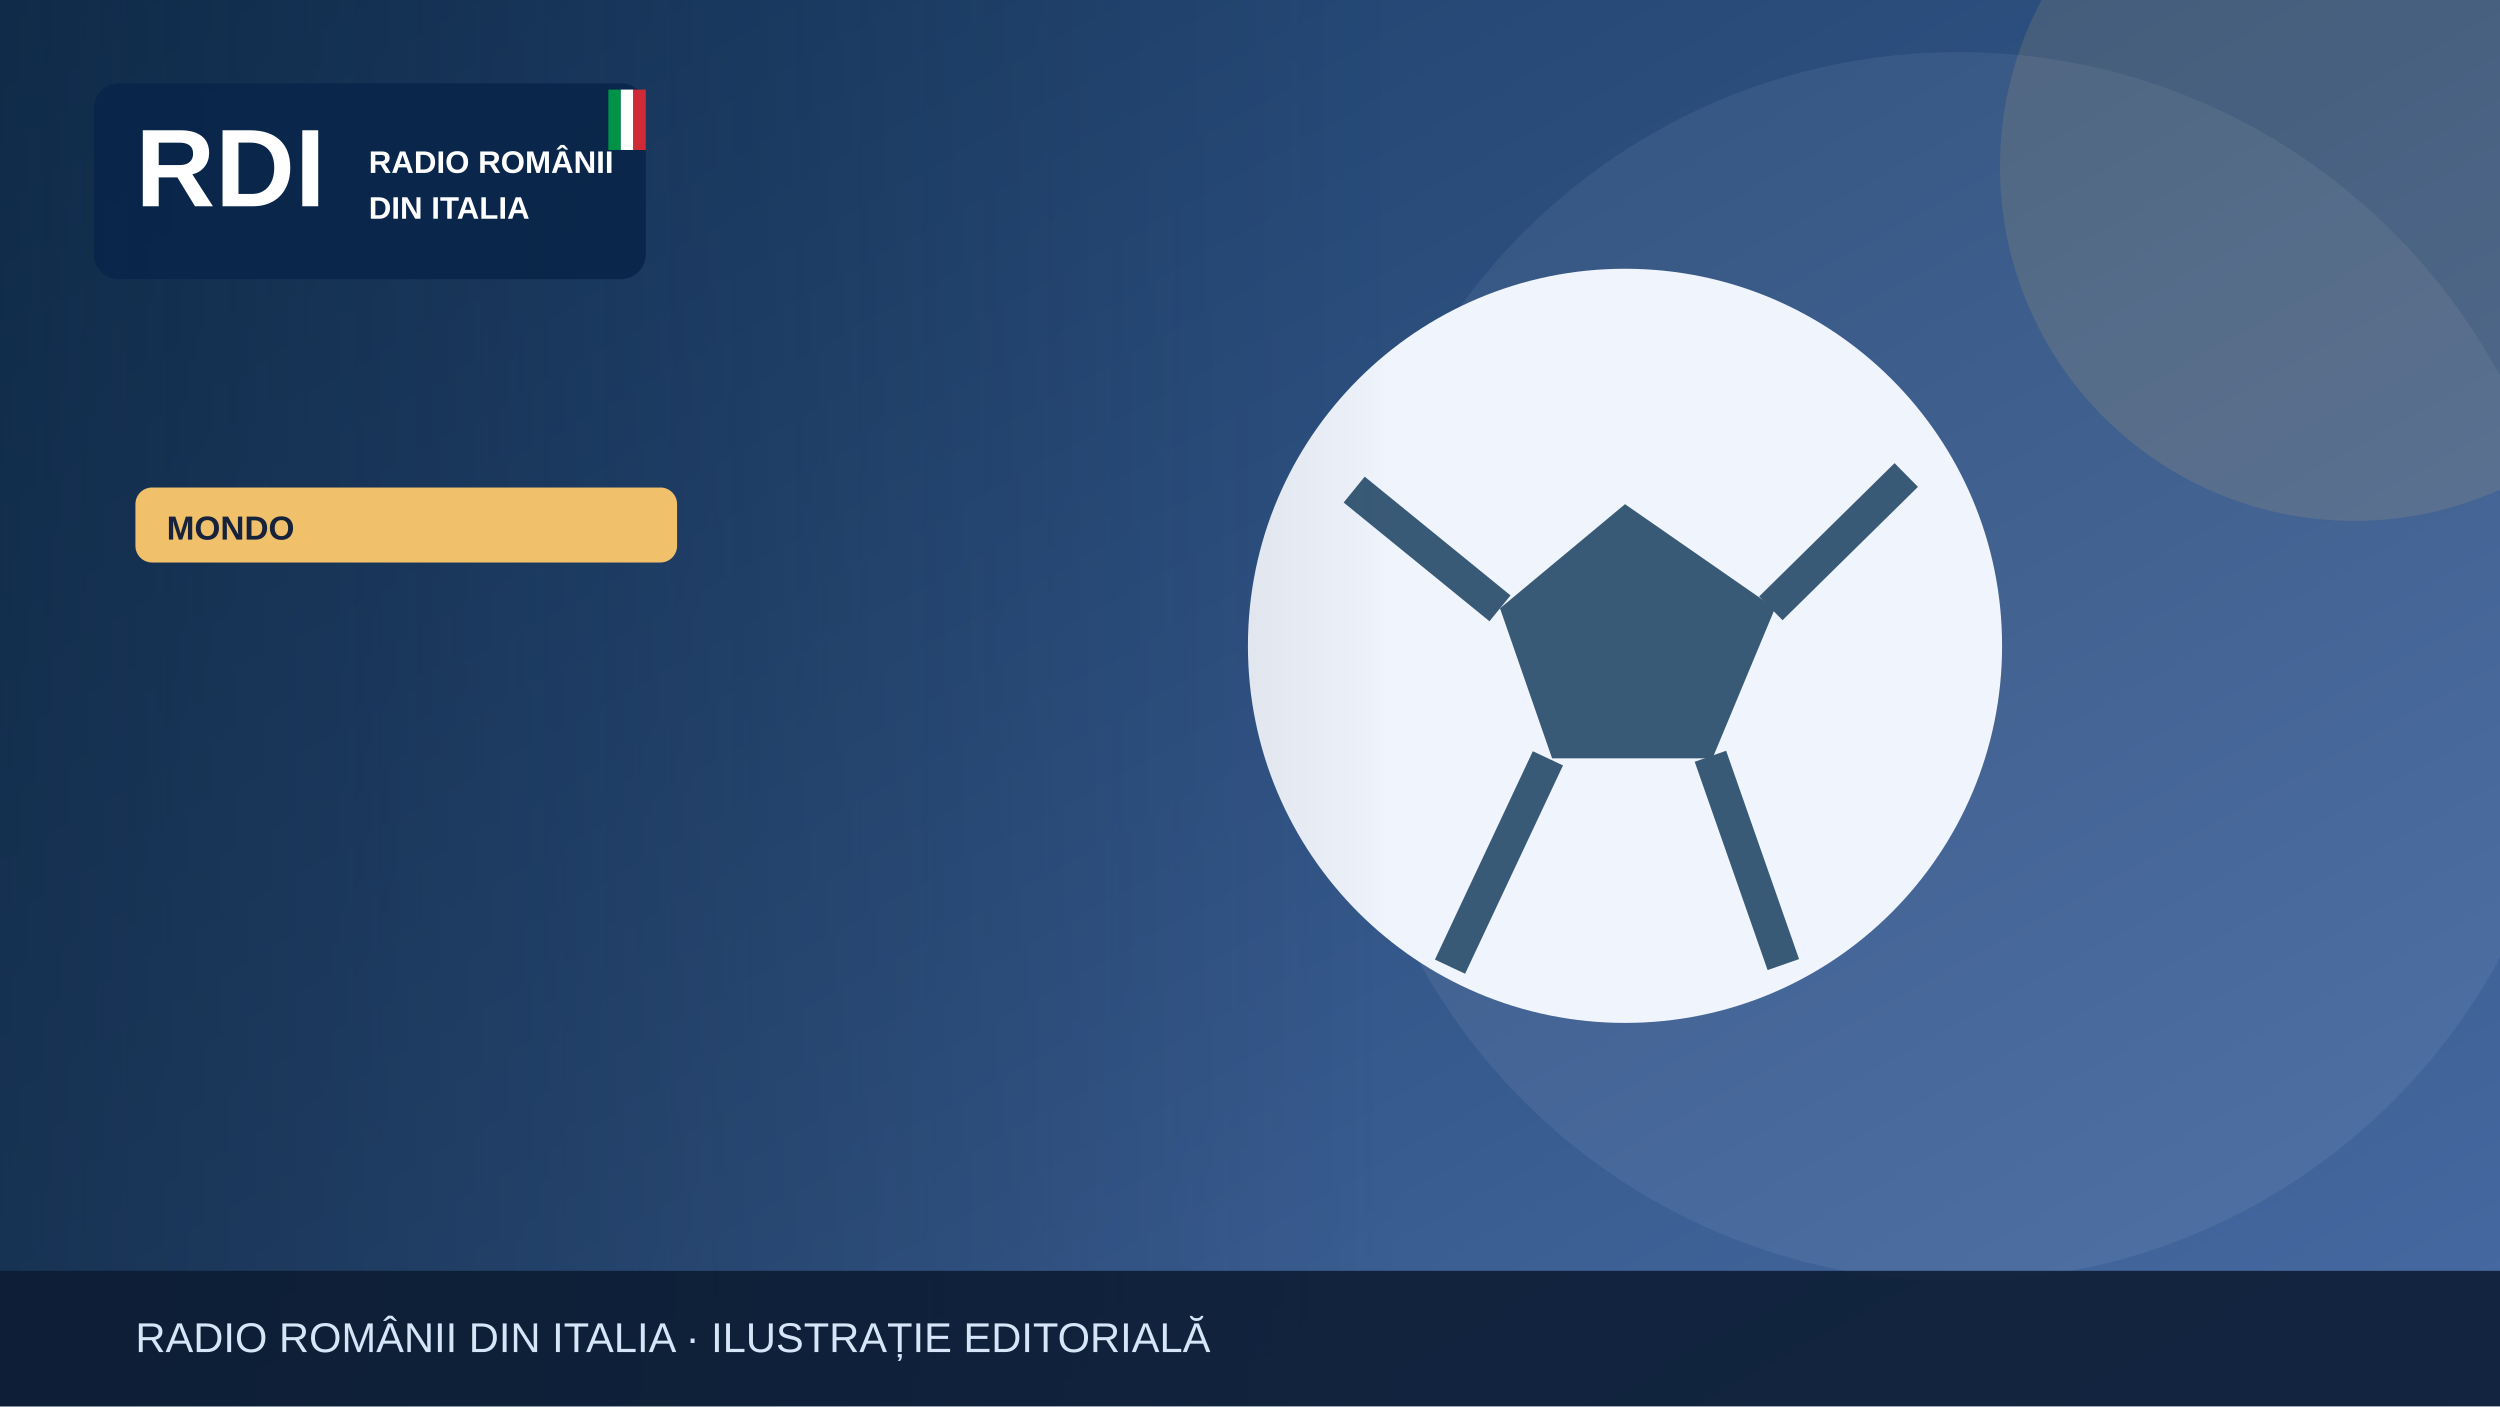
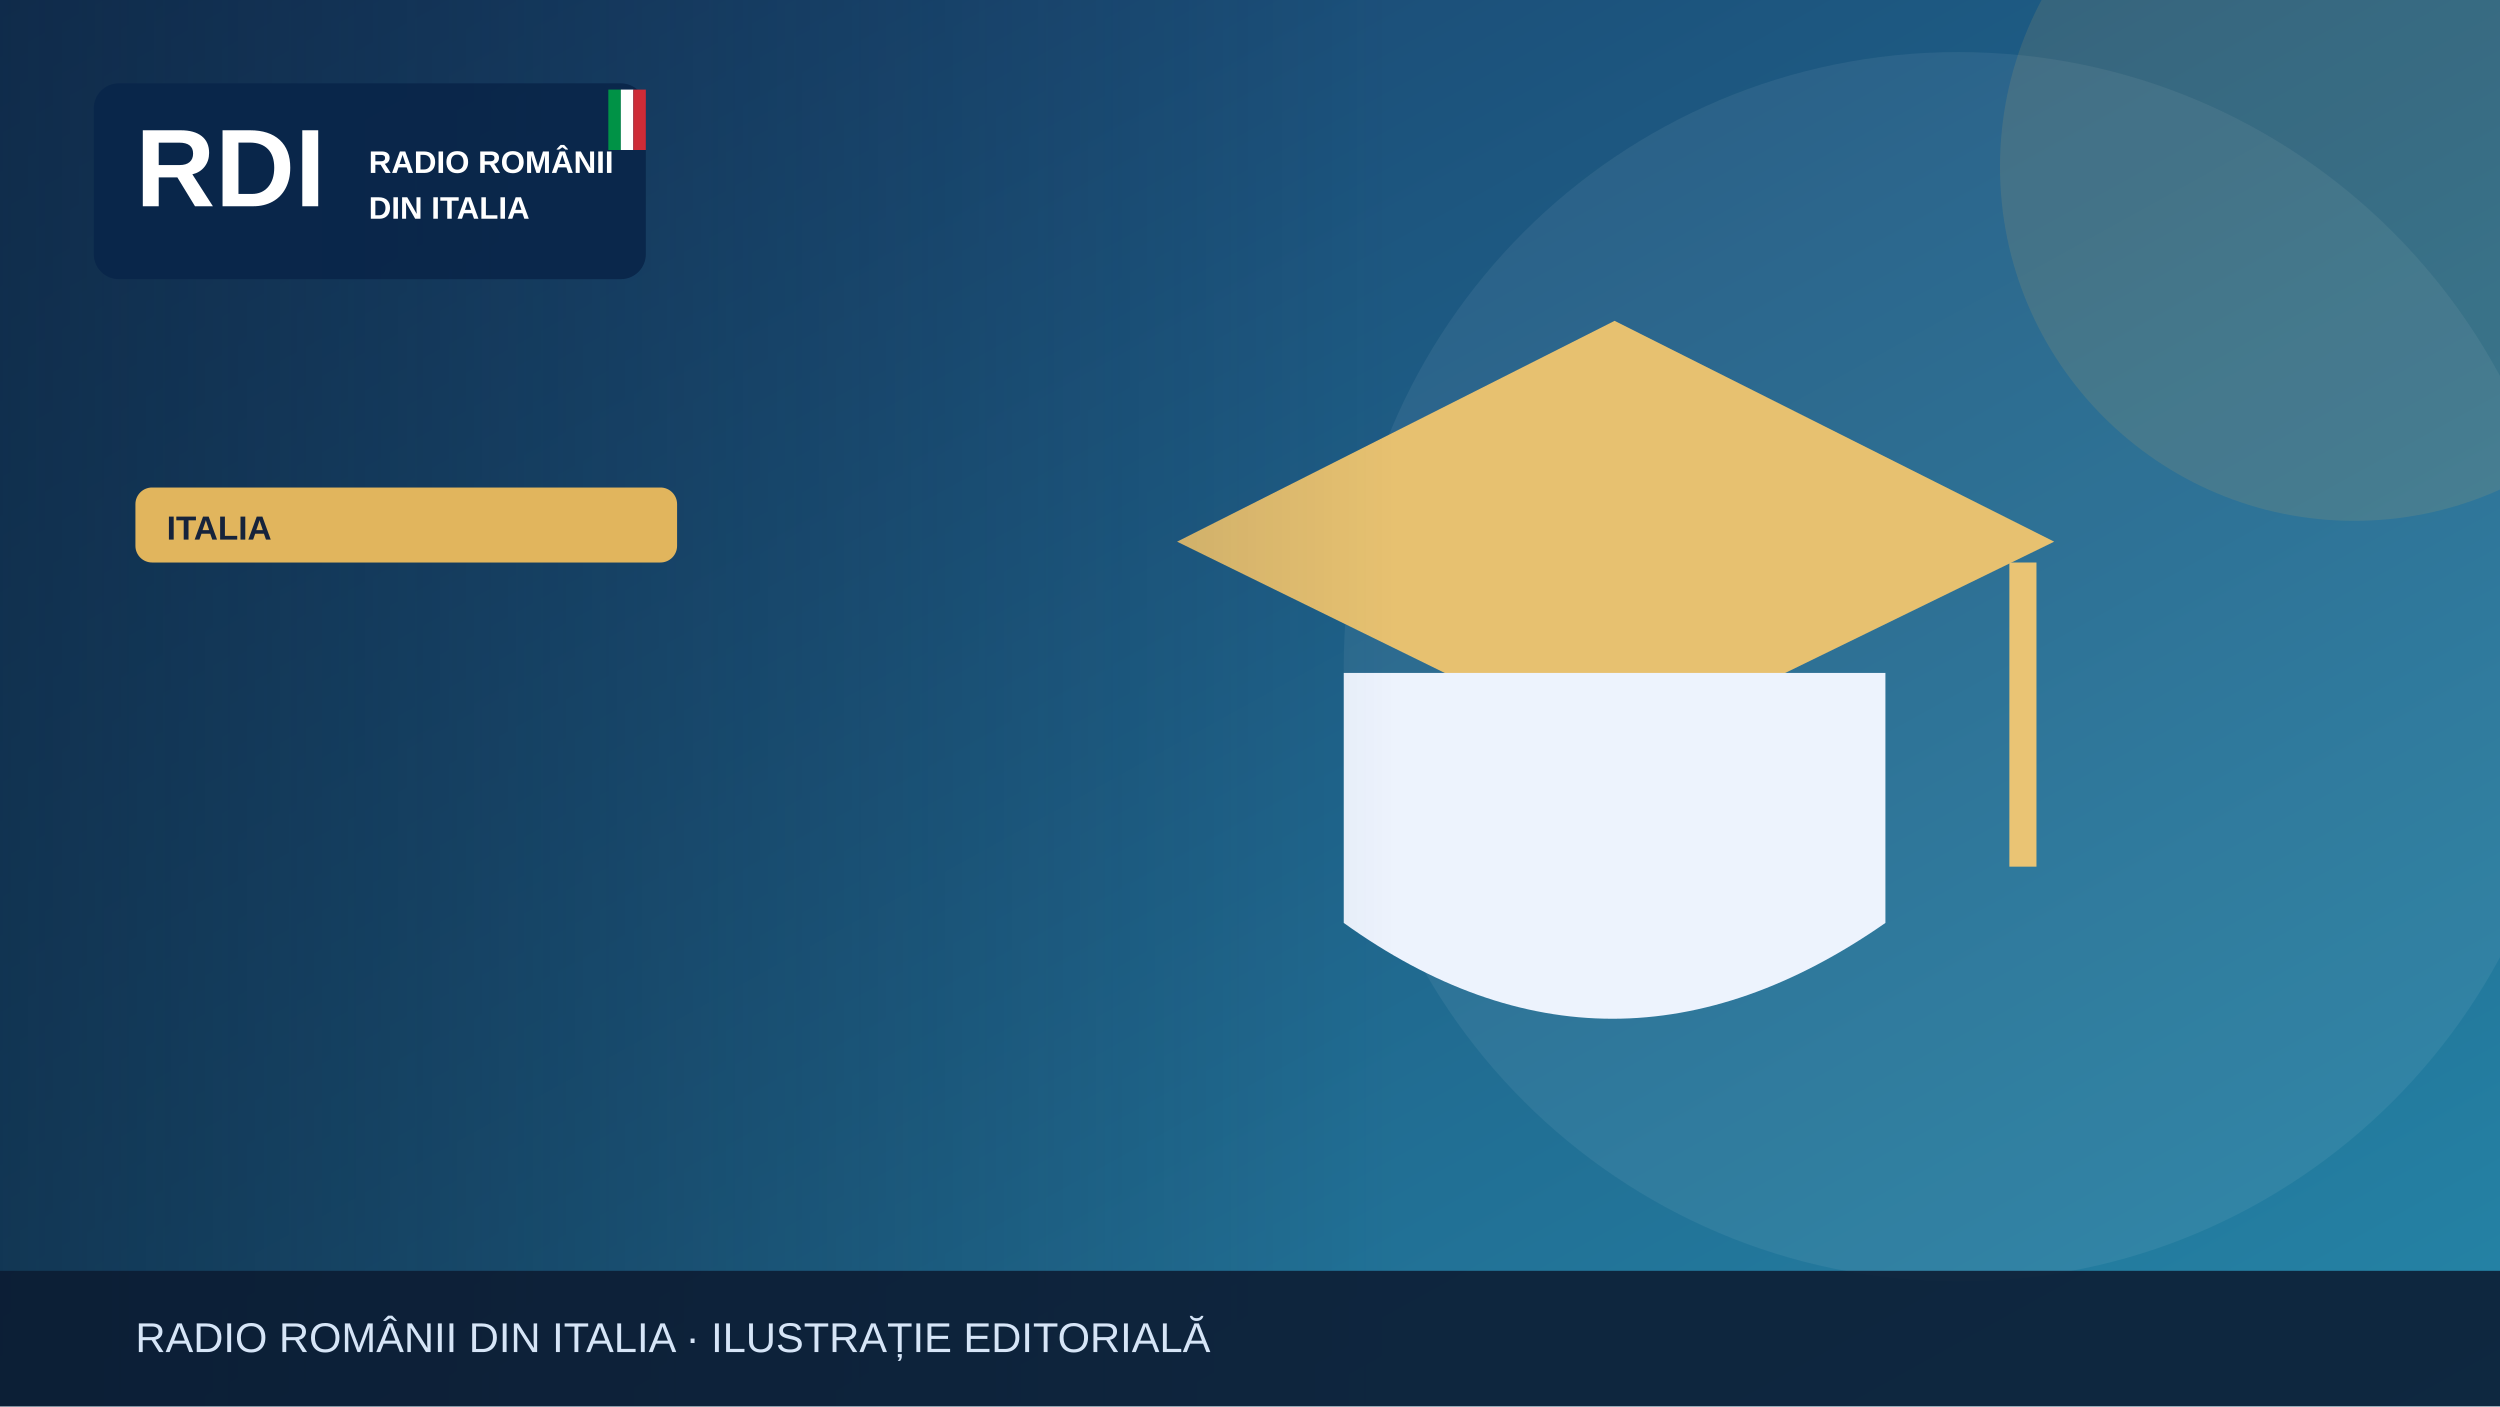
<svg xmlns="http://www.w3.org/2000/svg" width="1200" height="675" viewBox="0 0 1200 675" role="img" aria-label="Illustrazione editoriale RDI">
  <defs>
    <linearGradient id="bg" x2="1" y2="1">
-       <stop stop-color="#183b64" />
-       <stop offset="1" stop-color="#476aa3" />
+       <stop stop-color="#183c69" />
+       <stop offset="1" stop-color="#2585a7" />
    </linearGradient>
    <linearGradient id="shade">
      <stop stop-color="#0b223a" stop-opacity=".65" />
      <stop offset="1" stop-color="#0b223a" stop-opacity="0" />
    </linearGradient>
  </defs>
  <rect width="1200" height="675" fill="url(#bg)" />
  <circle cx="940" cy="320" r="295" fill="#fff" opacity=".065" />
-   <circle cx="1130" cy="80" r="170" fill="#f0c06b" opacity=".13" />
+   <circle cx="1130" cy="80" r="170" fill="#e1b55d" opacity=".13" />
  <g>
-     <circle cx="780" cy="310" r="181" fill="#f0f4fc" />
-     <path d="m780 242-60 50 25 72h77l30-72Z" fill="#395a76" />
-     <path d="m650 235 70 57m130 0 65-64m-94 135 35 100m-113-99-47 100" stroke="#395a76" stroke-width="16" fill="none" />
+     <path d="M565 260 775 154 986 260 775 363Z" fill="#e7c170" />
+     <path d="M645 323v120q128 92 260 0V323" fill="#edf3fd" />
+     <path d="M971 270v146" stroke="#eac474" stroke-width="13" />
  </g>
  <rect x="0" y="0" width="670" height="675" fill="url(#shade)" />
  <rect x="45" y="40" width="265" height="94" rx="12" fill="#09264a" opacity=".97" />
  <text x="65" y="99" font-family="Arial,sans-serif" font-size="53" font-weight="900" fill="white">RDI</text>
  <text x="177" y="83" font-family="Arial,sans-serif" font-size="15" font-weight="800" fill="white">RADIO ROMÂNII</text>
  <text x="177" y="105" font-family="Arial,sans-serif" font-size="15" font-weight="800" fill="white">DIN ITALIA</text>
  <rect x="292" y="43" width="6" height="29" fill="#009246" />
  <rect x="298" y="43" width="6" height="29" fill="#fff" />
  <rect x="304" y="43" width="6" height="29" fill="#ce2b37" />
-   <rect x="65" y="234" width="260" height="36" rx="8" fill="#f0c06b" />
-   <text x="80" y="259" font-family="Arial,sans-serif" font-size="16" font-weight="800" fill="#16233b">MONDO</text>
+   <rect x="65" y="234" width="260" height="36" rx="8" fill="#e1b55d" />
+   <text x="80" y="259" font-family="Arial,sans-serif" font-size="16" font-weight="800" fill="#16233b">ITALIA</text>
  <rect y="610" width="1200" height="65" fill="#0b1b32" opacity=".88" />
  <text x="65" y="649" font-family="Arial,sans-serif" font-size="20" fill="#d6e5f7">RADIO ROMÂNII DIN ITALIA · ILUSTRAȚIE EDITORIALĂ</text>
</svg>
